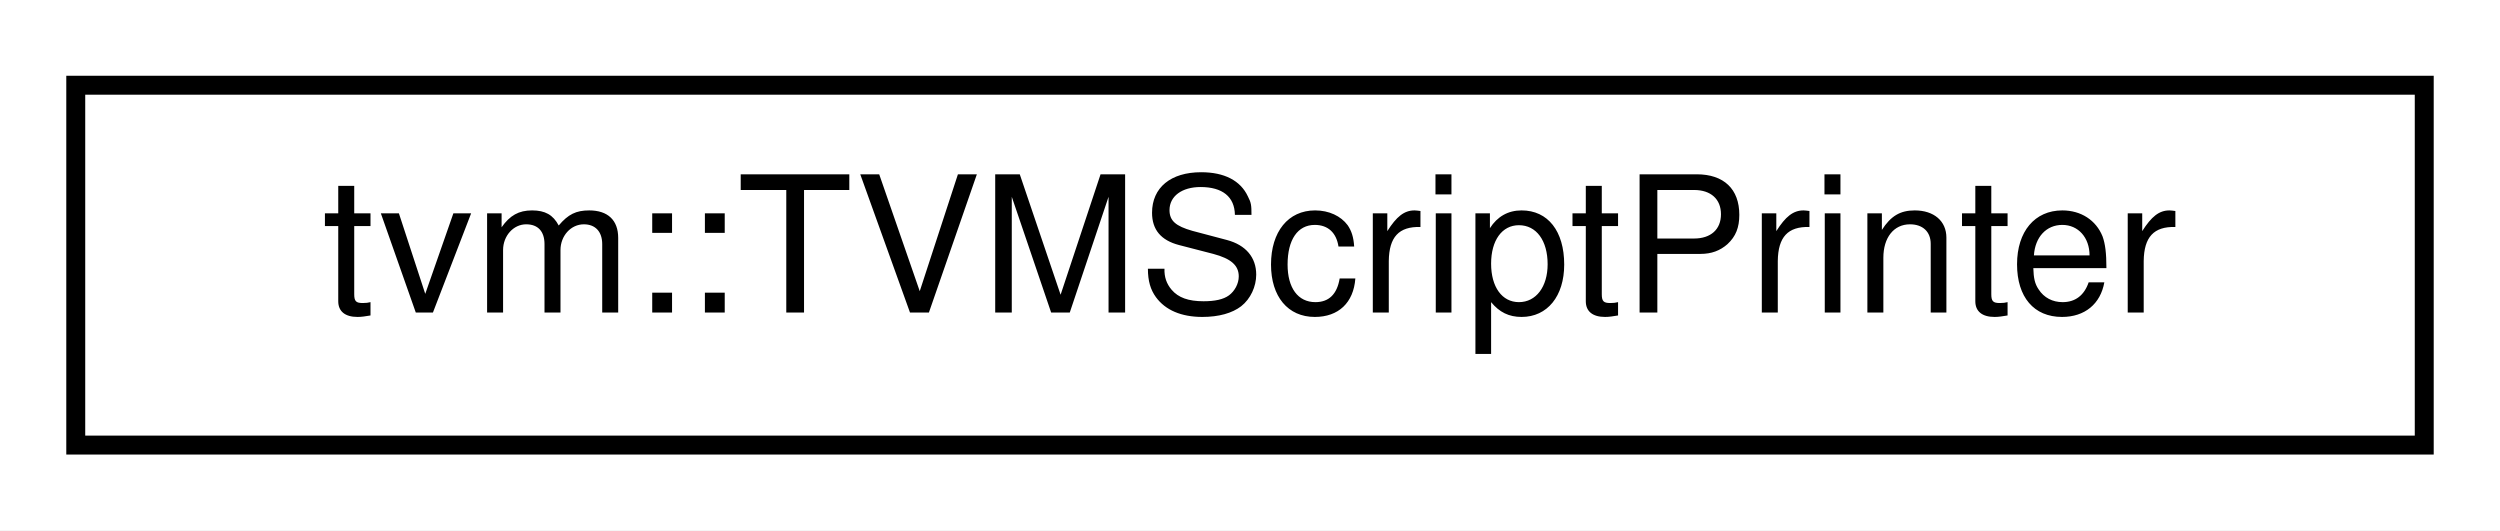
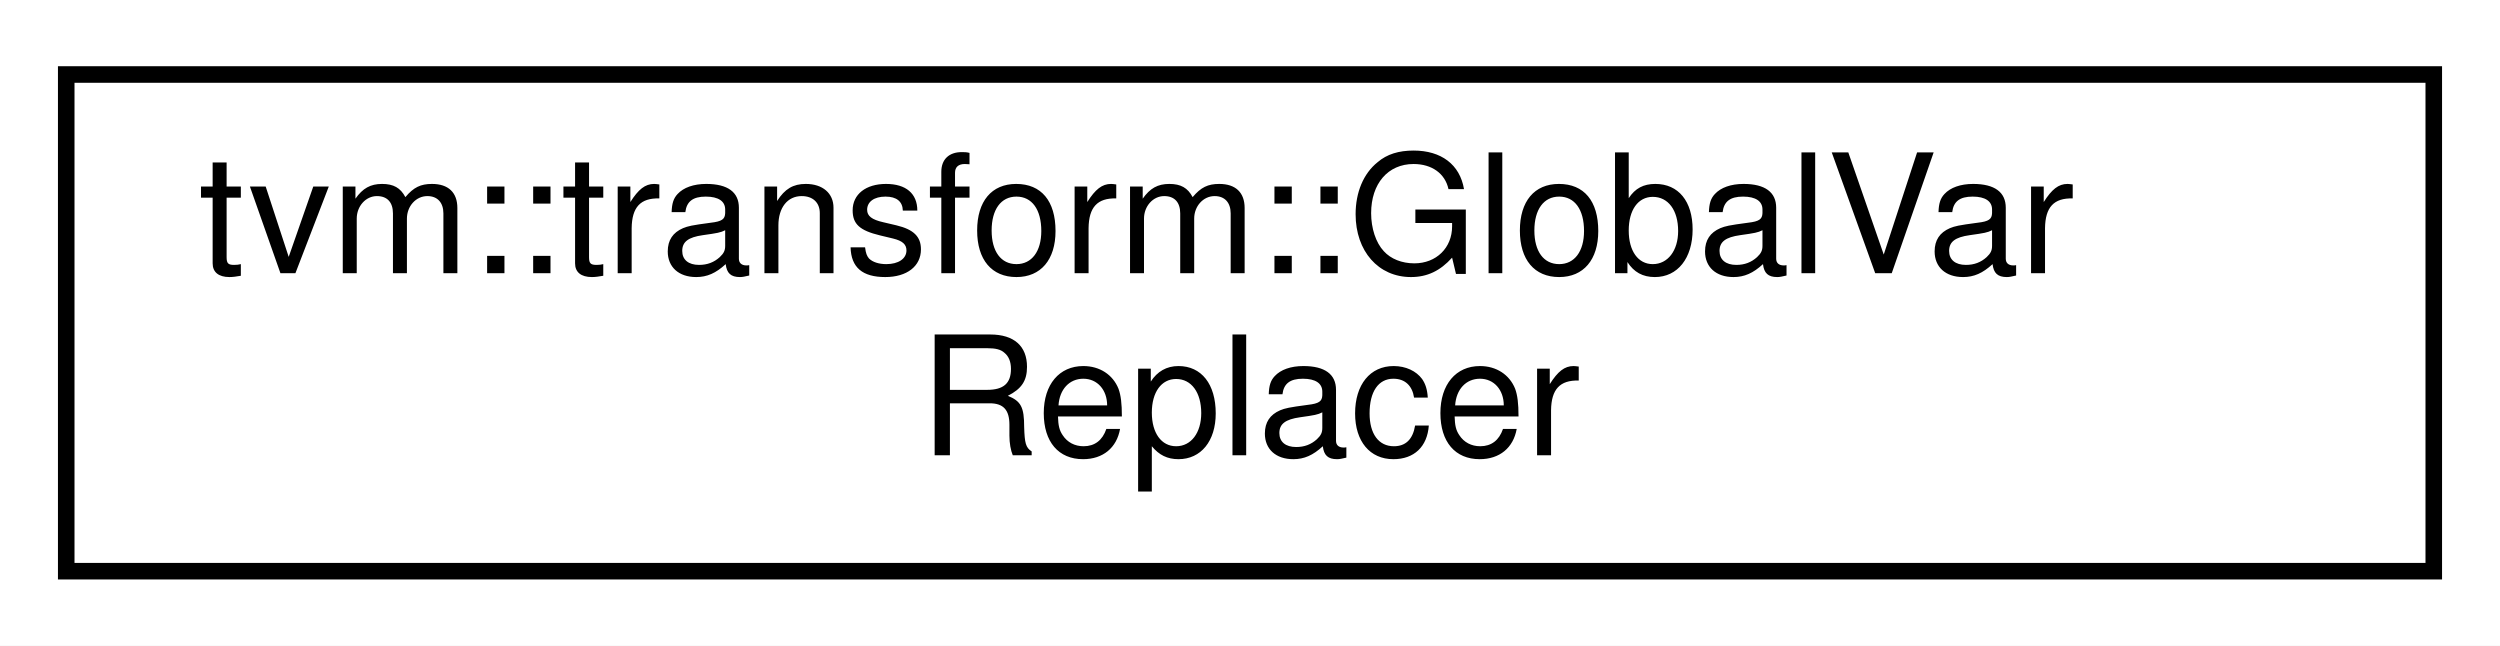
- <svg xmlns="http://www.w3.org/2000/svg" xmlns:xlink="http://www.w3.org/1999/xlink" width="132pt" height="28pt" viewBox="0.00 0.00 132.00 28.00">
-   <g id="graph0" class="graph" transform="scale(1 1) rotate(0) translate(4 24)">
-     <polygon fill="white" stroke="transparent" points="-4,4 -4,-24 128,-24 128,4 -4,4" />
+ <svg xmlns="http://www.w3.org/2000/svg" xmlns:xlink="http://www.w3.org/1999/xlink" width="151pt" height="39pt" viewBox="0.00 0.00 151.00 39.00">
+   <g id="graph0" class="graph" transform="scale(1 1) rotate(0) translate(4 35)">
+     <polygon fill="white" stroke="transparent" points="-4,4 -4,-35 147,-35 147,4 -4,4" />
    <g id="node1" class="node">
      <g id="a_node1">
-         <a xlink:href="classtvm_1_1TVMScriptPrinter.html" target="_top" xlink:title="TVMScript-based printer for IR nodes.">
-           <polygon fill="white" stroke="black" points="0,-0.5 0,-19.5 124,-19.5 124,-0.5 0,-0.5" />
-           <text text-anchor="middle" x="62" y="-7.5" font-family="Helvetica,sans-Serif" font-size="10.00">tvm::TVMScriptPrinter</text>
+         <a xlink:href="structtvm_1_1transform_1_1GlobalVarReplacer.html" target="_top" xlink:title=" ">
+           <polygon fill="white" stroke="black" points="0,-0.5 0,-30.5 143,-30.5 143,-0.5 0,-0.5" />
+           <text text-anchor="start" x="8" y="-18.5" font-family="Helvetica,sans-Serif" font-size="10.00">tvm::transform::GlobalVar</text>
+           <text text-anchor="middle" x="71.5" y="-7.5" font-family="Helvetica,sans-Serif" font-size="10.00">Replacer</text>
        </a>
      </g>
    </g>
  </g>
</svg>
